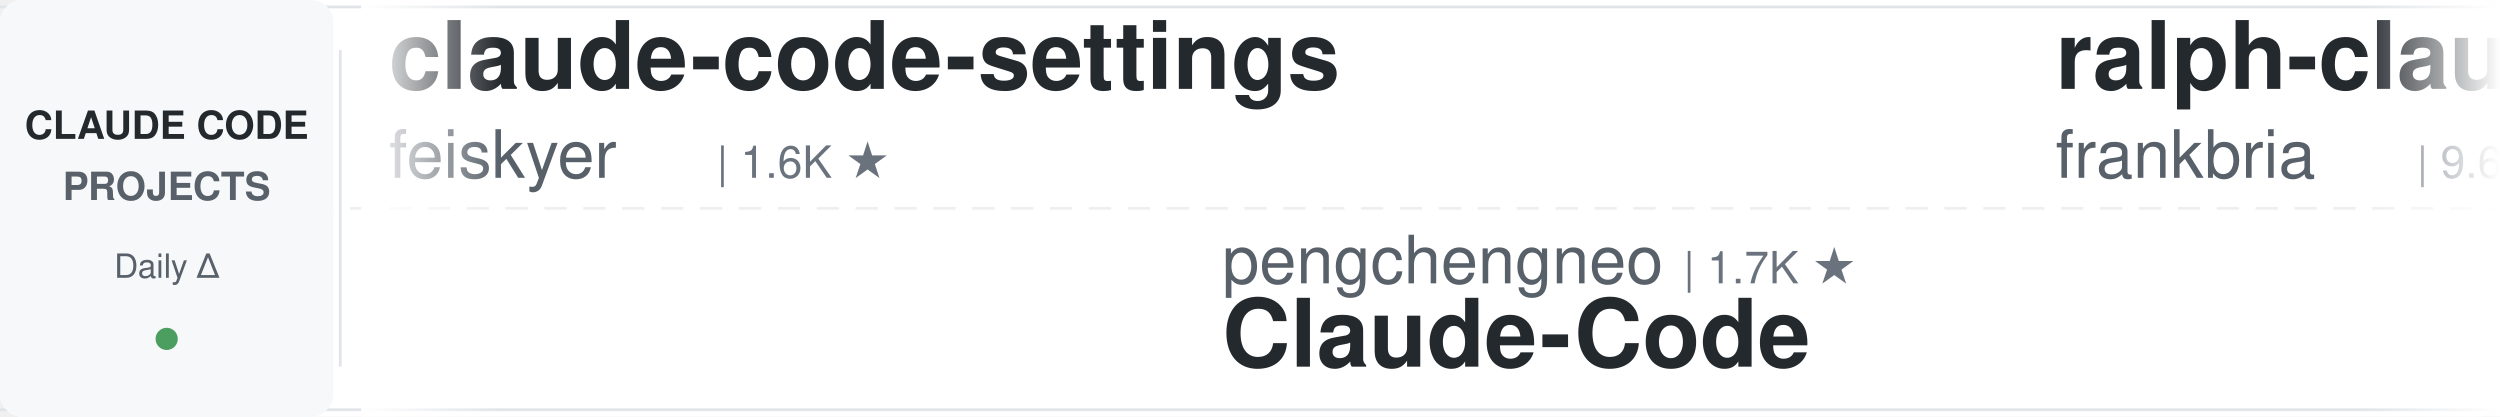
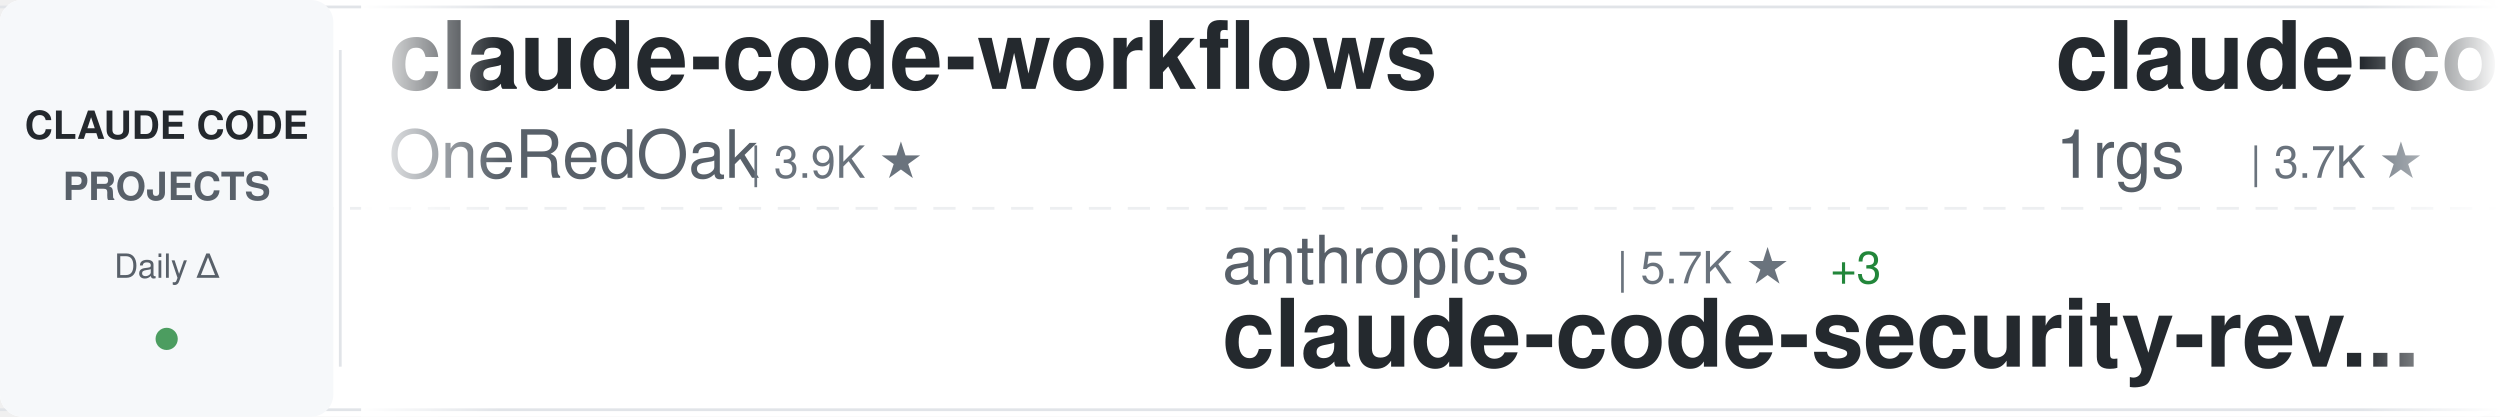
<svg xmlns="http://www.w3.org/2000/svg" width="900" height="150">
  <defs>
    <linearGradient id="awesomeLeftFade" x1="0%" y1="0%" x2="100%" y2="0%">
      <stop offset="0%" style="stop-color:#ffffff;stop-opacity:1" />
      <stop offset="100%" style="stop-color:#ffffff;stop-opacity:0" />
    </linearGradient>
    <linearGradient id="awesomeRightFade" x1="0%" y1="0%" x2="100%" y2="0%">
      <stop offset="0%" style="stop-color:#ffffff;stop-opacity:0" />
      <stop offset="100%" style="stop-color:#ffffff;stop-opacity:1" />
    </linearGradient>
  </defs>
  <rect width="900" height="150" fill="#ffffff" rx="8" />
  <rect x="0" y="2" width="900" height="1" fill="#e1e4e8" />
  <rect x="0" y="147" width="900" height="1" fill="#e1e4e8" />
  <line x1="0" y1="75" x2="900" y2="75" stroke="#e1e4e8" stroke-width="1" stroke-dasharray="8 6" opacity="0.6" />
  <rect x="0" y="0" width="120" height="150" fill="#f6f8fa" rx="8" />
  <text x="60" y="50" font-family="-apple-system, BlinkMacSystemFont, 'Segoe UI', Helvetica, Arial, sans-serif" font-size="14" font-weight="600" fill="#24292e" text-anchor="middle">CLAUDE CODE</text>
  <text x="60" y="72" font-family="-apple-system, BlinkMacSystemFont, 'Segoe UI', Helvetica, Arial, sans-serif" font-size="14" font-weight="600" fill="#586069" text-anchor="middle">PROJECTS</text>
  <text x="60" y="100" font-family="-apple-system, BlinkMacSystemFont, 'Segoe UI', Helvetica, Arial, sans-serif" font-size="12" font-weight="500" fill="#586069" text-anchor="middle">Daily Δ</text>
  <circle cx="60" cy="122" r="4" fill="#22863a" opacity="0.8" />
  <rect x="122" y="18" width="1" height="114" fill="#e1e4e8" />
  <clipPath id="awesomeTickerClip">
    <rect x="130" y="0" width="770" height="150" />
  </clipPath>
  <g clip-path="url(#awesomeTickerClip)">
    <g id="awesomeTickerItems">
      <animateTransform attributeName="transform" attributeType="XML" type="translate" from="0 0" to="-3000 0" dur="54s" repeatCount="indefinite" />
      <g transform="translate(0, 0)">
-         <text x="140" y="32" font-family="-apple-system, BlinkMacSystemFont, 'Segoe UI', Helvetica, Arial, sans-serif" font-size="34" font-weight="600" fill="#24292e">claude-code-settings</text>
-         <text x="140" y="64" font-family="-apple-system, BlinkMacSystemFont, 'Segoe UI', Helvetica, Arial, sans-serif" font-size="24" font-weight="400" fill="#586069">feiskyer</text>
-         <text x="258" y="64" font-family="-apple-system, BlinkMacSystemFont, 'Segoe UI', Helvetica, Arial, sans-serif" font-size="16" font-weight="500" fill="#6a737d">| 1.6K ★</text>
+         <text x="140" y="32" font-family="-apple-system, BlinkMacSystemFont, 'Segoe UI', Helvetica, Arial, sans-serif" font-size="34" font-weight="600" fill="#24292e">claude-code-workflows</text>
+         <text x="140" y="64" font-family="-apple-system, BlinkMacSystemFont, 'Segoe UI', Helvetica, Arial, sans-serif" font-size="24" font-weight="400" fill="#586069">OneRedOak</text>
+         <text x="270" y="64" font-family="-apple-system, BlinkMacSystemFont, 'Segoe UI', Helvetica, Arial, sans-serif" font-size="16" font-weight="500" fill="#6a737d">| 3.9K ★</text>
      </g>
      <g transform="translate(300, 0)">
-         <text x="140" y="102" font-family="-apple-system, BlinkMacSystemFont, 'Segoe UI', Helvetica, Arial, sans-serif" font-size="24" font-weight="400" fill="#586069">pengchengneo</text>
-         <text x="306" y="102" font-family="-apple-system, BlinkMacSystemFont, 'Segoe UI', Helvetica, Arial, sans-serif" font-size="16" font-weight="500" fill="#6a737d">| 1.7K ★</text>
-         <text x="140" y="132" font-family="-apple-system, BlinkMacSystemFont, 'Segoe UI', Helvetica, Arial, sans-serif" font-size="34" font-weight="600" fill="#24292e">Claude-Code</text>
+         <text x="140" y="102" font-family="-apple-system, BlinkMacSystemFont, 'Segoe UI', Helvetica, Arial, sans-serif" font-size="24" font-weight="400" fill="#586069">anthropics</text>
+         <text x="282" y="102" font-family="-apple-system, BlinkMacSystemFont, 'Segoe UI', Helvetica, Arial, sans-serif" font-size="16" font-weight="500" fill="#6a737d">| 5.7K ★</text>
+         <text x="359" y="102" font-family="-apple-system, BlinkMacSystemFont, 'Segoe UI', Helvetica, Arial, sans-serif" font-size="16" font-weight="500" fill="#22863a"> +3</text>
+         <text x="140" y="132" font-family="-apple-system, BlinkMacSystemFont, 'Segoe UI', Helvetica, Arial, sans-serif" font-size="34" font-weight="600" fill="#24292e">claude-code-security-rev...</text>
      </g>
      <g transform="translate(600, 0)">
-         <text x="140" y="32" font-family="-apple-system, BlinkMacSystemFont, 'Segoe UI', Helvetica, Arial, sans-serif" font-size="34" font-weight="600" fill="#24292e">ralph-claude-code</text>
-         <text x="140" y="64" font-family="-apple-system, BlinkMacSystemFont, 'Segoe UI', Helvetica, Arial, sans-serif" font-size="24" font-weight="400" fill="#586069">frankbria</text>
-         <text x="270" y="64" font-family="-apple-system, BlinkMacSystemFont, 'Segoe UI', Helvetica, Arial, sans-serif" font-size="16" font-weight="500" fill="#6a737d">| 9.6K ★</text>
+         <text x="140" y="32" font-family="-apple-system, BlinkMacSystemFont, 'Segoe UI', Helvetica, Arial, sans-serif" font-size="34" font-weight="600" fill="#24292e">claude-code-proxy</text>
+         <text x="140" y="64" font-family="-apple-system, BlinkMacSystemFont, 'Segoe UI', Helvetica, Arial, sans-serif" font-size="24" font-weight="400" fill="#586069">1rgs</text>
+         <text x="210" y="64" font-family="-apple-system, BlinkMacSystemFont, 'Segoe UI', Helvetica, Arial, sans-serif" font-size="16" font-weight="500" fill="#6a737d">| 3.7K ★</text>
      </g>
      <g transform="translate(900, 0)">
-         <text x="140" y="102" font-family="-apple-system, BlinkMacSystemFont, 'Segoe UI', Helvetica, Arial, sans-serif" font-size="24" font-weight="400" fill="#586069">asgeirtj</text>
-         <text x="258" y="102" font-family="-apple-system, BlinkMacSystemFont, 'Segoe UI', Helvetica, Arial, sans-serif" font-size="16" font-weight="500" fill="#6a737d">| 61.6K ★</text>
-         <text x="344" y="102" font-family="-apple-system, BlinkMacSystemFont, 'Segoe UI', Helvetica, Arial, sans-serif" font-size="16" font-weight="500" fill="#22863a"> +15</text>
-         <text x="140" y="132" font-family="-apple-system, BlinkMacSystemFont, 'Segoe UI', Helvetica, Arial, sans-serif" font-size="34" font-weight="600" fill="#24292e">system_prompts_leaks</text>
+         <text x="140" y="102" font-family="-apple-system, BlinkMacSystemFont, 'Segoe UI', Helvetica, Arial, sans-serif" font-size="24" font-weight="400" fill="#586069">alirezarezvani</text>
+         <text x="330" y="102" font-family="-apple-system, BlinkMacSystemFont, 'Segoe UI', Helvetica, Arial, sans-serif" font-size="16" font-weight="500" fill="#6a737d">| 23.5K ★</text>
+         <text x="416" y="102" font-family="-apple-system, BlinkMacSystemFont, 'Segoe UI', Helvetica, Arial, sans-serif" font-size="16" font-weight="500" fill="#22863a"> +7</text>
+         <text x="140" y="132" font-family="-apple-system, BlinkMacSystemFont, 'Segoe UI', Helvetica, Arial, sans-serif" font-size="34" font-weight="600" fill="#24292e">claude-skills</text>
      </g>
      <g transform="translate(1200, 0)">
-         <text x="140" y="32" font-family="-apple-system, BlinkMacSystemFont, 'Segoe UI', Helvetica, Arial, sans-serif" font-size="34" font-weight="600" fill="#24292e">claude-code-tudou</text>
-         <text x="140" y="64" font-family="-apple-system, BlinkMacSystemFont, 'Segoe UI', Helvetica, Arial, sans-serif" font-size="24" font-weight="400" fill="#586069">AICoderTudou</text>
-         <text x="306" y="64" font-family="-apple-system, BlinkMacSystemFont, 'Segoe UI', Helvetica, Arial, sans-serif" font-size="16" font-weight="500" fill="#6a737d">| 497 ★</text>
+         <text x="140" y="32" font-family="-apple-system, BlinkMacSystemFont, 'Segoe UI', Helvetica, Arial, sans-serif" font-size="34" font-weight="600" fill="#24292e">claude-code-video-toolki...</text>
+         <text x="140" y="64" font-family="-apple-system, BlinkMacSystemFont, 'Segoe UI', Helvetica, Arial, sans-serif" font-size="24" font-weight="400" fill="#586069">digitalsamba</text>
+         <text x="306" y="64" font-family="-apple-system, BlinkMacSystemFont, 'Segoe UI', Helvetica, Arial, sans-serif" font-size="16" font-weight="500" fill="#6a737d">| 1.9K ★</text>
+         <text x="383" y="64" font-family="-apple-system, BlinkMacSystemFont, 'Segoe UI', Helvetica, Arial, sans-serif" font-size="16" font-weight="500" fill="#22863a"> +1</text>
      </g>
      <g transform="translate(1500, 0)">
-         <text x="140" y="102" font-family="-apple-system, BlinkMacSystemFont, 'Segoe UI', Helvetica, Arial, sans-serif" font-size="24" font-weight="400" fill="#586069">andrew-kramer-inno</text>
-         <text x="378" y="102" font-family="-apple-system, BlinkMacSystemFont, 'Segoe UI', Helvetica, Arial, sans-serif" font-size="16" font-weight="500" fill="#6a737d">| 593 ★</text>
-         <text x="140" y="132" font-family="-apple-system, BlinkMacSystemFont, 'Segoe UI', Helvetica, Arial, sans-serif" font-size="34" font-weight="600" fill="#24292e">claude-code-source-build</text>
+         <text x="140" y="102" font-family="-apple-system, BlinkMacSystemFont, 'Segoe UI', Helvetica, Arial, sans-serif" font-size="24" font-weight="400" fill="#586069">Cranot</text>
+         <text x="234" y="102" font-family="-apple-system, BlinkMacSystemFont, 'Segoe UI', Helvetica, Arial, sans-serif" font-size="16" font-weight="500" fill="#6a737d">| 2.9K ★</text>
+         <text x="140" y="132" font-family="-apple-system, BlinkMacSystemFont, 'Segoe UI', Helvetica, Arial, sans-serif" font-size="34" font-weight="600" fill="#24292e">claude-code-guide</text>
      </g>
      <g transform="translate(1800, 0)">
-         <text x="140" y="32" font-family="-apple-system, BlinkMacSystemFont, 'Segoe UI', Helvetica, Arial, sans-serif" font-size="34" font-weight="600" fill="#24292e">claude-code-analysis</text>
-         <text x="140" y="64" font-family="-apple-system, BlinkMacSystemFont, 'Segoe UI', Helvetica, Arial, sans-serif" font-size="24" font-weight="400" fill="#586069">liuup</text>
-         <text x="222" y="64" font-family="-apple-system, BlinkMacSystemFont, 'Segoe UI', Helvetica, Arial, sans-serif" font-size="16" font-weight="500" fill="#6a737d">| 3.7K ★</text>
-         <text x="299" y="64" font-family="-apple-system, BlinkMacSystemFont, 'Segoe UI', Helvetica, Arial, sans-serif" font-size="16" font-weight="500" fill="#22863a"> +1</text>
+         <text x="140" y="32" font-family="-apple-system, BlinkMacSystemFont, 'Segoe UI', Helvetica, Arial, sans-serif" font-size="34" font-weight="600" fill="#24292e">claude-code-router</text>
+         <text x="140" y="64" font-family="-apple-system, BlinkMacSystemFont, 'Segoe UI', Helvetica, Arial, sans-serif" font-size="24" font-weight="400" fill="#586069">musistudio</text>
+         <text x="282" y="64" font-family="-apple-system, BlinkMacSystemFont, 'Segoe UI', Helvetica, Arial, sans-serif" font-size="16" font-weight="500" fill="#6a737d">| 36.3K ★</text>
+         <text x="368" y="64" font-family="-apple-system, BlinkMacSystemFont, 'Segoe UI', Helvetica, Arial, sans-serif" font-size="16" font-weight="500" fill="#22863a"> +1</text>
      </g>
      <g transform="translate(2100, 0)">
-         <text x="140" y="102" font-family="-apple-system, BlinkMacSystemFont, 'Segoe UI', Helvetica, Arial, sans-serif" font-size="24" font-weight="400" fill="#586069">AprilNEA</text>
-         <text x="258" y="102" font-family="-apple-system, BlinkMacSystemFont, 'Segoe UI', Helvetica, Arial, sans-serif" font-size="16" font-weight="500" fill="#6a737d">| 393 ★</text>
-         <text x="326" y="102" font-family="-apple-system, BlinkMacSystemFont, 'Segoe UI', Helvetica, Arial, sans-serif" font-size="16" font-weight="500" fill="#22863a"> +1</text>
-         <text x="140" y="132" font-family="-apple-system, BlinkMacSystemFont, 'Segoe UI', Helvetica, Arial, sans-serif" font-size="34" font-weight="600" fill="#24292e">claude-code-source</text>
+         <text x="140" y="102" font-family="-apple-system, BlinkMacSystemFont, 'Segoe UI', Helvetica, Arial, sans-serif" font-size="24" font-weight="400" fill="#586069">FlorianBruniaux</text>
+         <text x="342" y="102" font-family="-apple-system, BlinkMacSystemFont, 'Segoe UI', Helvetica, Arial, sans-serif" font-size="16" font-weight="500" fill="#6a737d">| 5.6K ★</text>
+         <text x="419" y="102" font-family="-apple-system, BlinkMacSystemFont, 'Segoe UI', Helvetica, Arial, sans-serif" font-size="16" font-weight="500" fill="#22863a"> +1</text>
+         <text x="140" y="132" font-family="-apple-system, BlinkMacSystemFont, 'Segoe UI', Helvetica, Arial, sans-serif" font-size="34" font-weight="600" fill="#24292e">claude-code-ultimate-gui...</text>
      </g>
      <g transform="translate(2400, 0)">
-         <text x="140" y="32" font-family="-apple-system, BlinkMacSystemFont, 'Segoe UI', Helvetica, Arial, sans-serif" font-size="34" font-weight="600" fill="#24292e">learn-claude-code</text>
-         <text x="140" y="64" font-family="-apple-system, BlinkMacSystemFont, 'Segoe UI', Helvetica, Arial, sans-serif" font-size="24" font-weight="400" fill="#586069">shareAI-lab</text>
-         <text x="294" y="64" font-family="-apple-system, BlinkMacSystemFont, 'Segoe UI', Helvetica, Arial, sans-serif" font-size="16" font-weight="500" fill="#6a737d">| 72.8K ★</text>
-         <text x="380" y="64" font-family="-apple-system, BlinkMacSystemFont, 'Segoe UI', Helvetica, Arial, sans-serif" font-size="16" font-weight="500" fill="#22863a"> +20</text>
+         <text x="140" y="32" font-family="-apple-system, BlinkMacSystemFont, 'Segoe UI', Helvetica, Arial, sans-serif" font-size="34" font-weight="600" fill="#24292e">claude-code-webui</text>
+         <text x="140" y="64" font-family="-apple-system, BlinkMacSystemFont, 'Segoe UI', Helvetica, Arial, sans-serif" font-size="24" font-weight="400" fill="#586069">sugyan</text>
+         <text x="234" y="64" font-family="-apple-system, BlinkMacSystemFont, 'Segoe UI', Helvetica, Arial, sans-serif" font-size="16" font-weight="500" fill="#6a737d">| 1.1K ★</text>
      </g>
      <g transform="translate(2700, 0)">
-         <text x="140" y="102" font-family="-apple-system, BlinkMacSystemFont, 'Segoe UI', Helvetica, Arial, sans-serif" font-size="24" font-weight="400" fill="#586069">lintsinghua</text>
-         <text x="294" y="102" font-family="-apple-system, BlinkMacSystemFont, 'Segoe UI', Helvetica, Arial, sans-serif" font-size="16" font-weight="500" fill="#6a737d">| 4.0K ★</text>
-         <text x="371" y="102" font-family="-apple-system, BlinkMacSystemFont, 'Segoe UI', Helvetica, Arial, sans-serif" font-size="16" font-weight="500" fill="#22863a"> +2</text>
-         <text x="140" y="132" font-family="-apple-system, BlinkMacSystemFont, 'Segoe UI', Helvetica, Arial, sans-serif" font-size="34" font-weight="600" fill="#24292e">claude-code-book</text>
+         <text x="140" y="102" font-family="-apple-system, BlinkMacSystemFont, 'Segoe UI', Helvetica, Arial, sans-serif" font-size="24" font-weight="400" fill="#586069">anthropics</text>
+         <text x="282" y="102" font-family="-apple-system, BlinkMacSystemFont, 'Segoe UI', Helvetica, Arial, sans-serif" font-size="16" font-weight="500" fill="#6a737d">| 165.4K ★</text>
+         <text x="377" y="102" font-family="-apple-system, BlinkMacSystemFont, 'Segoe UI', Helvetica, Arial, sans-serif" font-size="16" font-weight="500" fill="#22863a"> +20</text>
+         <text x="140" y="132" font-family="-apple-system, BlinkMacSystemFont, 'Segoe UI', Helvetica, Arial, sans-serif" font-size="34" font-weight="600" fill="#24292e">skills</text>
      </g>
      <g transform="translate(3000, 0)">
-         <text x="140" y="32" font-family="-apple-system, BlinkMacSystemFont, 'Segoe UI', Helvetica, Arial, sans-serif" font-size="34" font-weight="600" fill="#24292e">claude-code-settings</text>
-         <text x="140" y="64" font-family="-apple-system, BlinkMacSystemFont, 'Segoe UI', Helvetica, Arial, sans-serif" font-size="24" font-weight="400" fill="#586069">feiskyer</text>
-         <text x="258" y="64" font-family="-apple-system, BlinkMacSystemFont, 'Segoe UI', Helvetica, Arial, sans-serif" font-size="16" font-weight="500" fill="#6a737d">| 1.6K ★</text>
+         <text x="140" y="32" font-family="-apple-system, BlinkMacSystemFont, 'Segoe UI', Helvetica, Arial, sans-serif" font-size="34" font-weight="600" fill="#24292e">claude-code-workflows</text>
+         <text x="140" y="64" font-family="-apple-system, BlinkMacSystemFont, 'Segoe UI', Helvetica, Arial, sans-serif" font-size="24" font-weight="400" fill="#586069">OneRedOak</text>
+         <text x="270" y="64" font-family="-apple-system, BlinkMacSystemFont, 'Segoe UI', Helvetica, Arial, sans-serif" font-size="16" font-weight="500" fill="#6a737d">| 3.9K ★</text>
      </g>
      <g transform="translate(3300, 0)">
-         <text x="140" y="102" font-family="-apple-system, BlinkMacSystemFont, 'Segoe UI', Helvetica, Arial, sans-serif" font-size="24" font-weight="400" fill="#586069">pengchengneo</text>
-         <text x="306" y="102" font-family="-apple-system, BlinkMacSystemFont, 'Segoe UI', Helvetica, Arial, sans-serif" font-size="16" font-weight="500" fill="#6a737d">| 1.7K ★</text>
-         <text x="140" y="132" font-family="-apple-system, BlinkMacSystemFont, 'Segoe UI', Helvetica, Arial, sans-serif" font-size="34" font-weight="600" fill="#24292e">Claude-Code</text>
+         <text x="140" y="102" font-family="-apple-system, BlinkMacSystemFont, 'Segoe UI', Helvetica, Arial, sans-serif" font-size="24" font-weight="400" fill="#586069">anthropics</text>
+         <text x="282" y="102" font-family="-apple-system, BlinkMacSystemFont, 'Segoe UI', Helvetica, Arial, sans-serif" font-size="16" font-weight="500" fill="#6a737d">| 5.7K ★</text>
+         <text x="359" y="102" font-family="-apple-system, BlinkMacSystemFont, 'Segoe UI', Helvetica, Arial, sans-serif" font-size="16" font-weight="500" fill="#22863a"> +3</text>
+         <text x="140" y="132" font-family="-apple-system, BlinkMacSystemFont, 'Segoe UI', Helvetica, Arial, sans-serif" font-size="34" font-weight="600" fill="#24292e">claude-code-security-rev...</text>
      </g>
      <g transform="translate(3600, 0)">
-         <text x="140" y="32" font-family="-apple-system, BlinkMacSystemFont, 'Segoe UI', Helvetica, Arial, sans-serif" font-size="34" font-weight="600" fill="#24292e">ralph-claude-code</text>
-         <text x="140" y="64" font-family="-apple-system, BlinkMacSystemFont, 'Segoe UI', Helvetica, Arial, sans-serif" font-size="24" font-weight="400" fill="#586069">frankbria</text>
-         <text x="270" y="64" font-family="-apple-system, BlinkMacSystemFont, 'Segoe UI', Helvetica, Arial, sans-serif" font-size="16" font-weight="500" fill="#6a737d">| 9.6K ★</text>
+         <text x="140" y="32" font-family="-apple-system, BlinkMacSystemFont, 'Segoe UI', Helvetica, Arial, sans-serif" font-size="34" font-weight="600" fill="#24292e">claude-code-proxy</text>
+         <text x="140" y="64" font-family="-apple-system, BlinkMacSystemFont, 'Segoe UI', Helvetica, Arial, sans-serif" font-size="24" font-weight="400" fill="#586069">1rgs</text>
+         <text x="210" y="64" font-family="-apple-system, BlinkMacSystemFont, 'Segoe UI', Helvetica, Arial, sans-serif" font-size="16" font-weight="500" fill="#6a737d">| 3.7K ★</text>
      </g>
      <g transform="translate(3900, 0)">
-         <text x="140" y="102" font-family="-apple-system, BlinkMacSystemFont, 'Segoe UI', Helvetica, Arial, sans-serif" font-size="24" font-weight="400" fill="#586069">asgeirtj</text>
-         <text x="258" y="102" font-family="-apple-system, BlinkMacSystemFont, 'Segoe UI', Helvetica, Arial, sans-serif" font-size="16" font-weight="500" fill="#6a737d">| 61.6K ★</text>
-         <text x="344" y="102" font-family="-apple-system, BlinkMacSystemFont, 'Segoe UI', Helvetica, Arial, sans-serif" font-size="16" font-weight="500" fill="#22863a"> +15</text>
-         <text x="140" y="132" font-family="-apple-system, BlinkMacSystemFont, 'Segoe UI', Helvetica, Arial, sans-serif" font-size="34" font-weight="600" fill="#24292e">system_prompts_leaks</text>
+         <text x="140" y="102" font-family="-apple-system, BlinkMacSystemFont, 'Segoe UI', Helvetica, Arial, sans-serif" font-size="24" font-weight="400" fill="#586069">alirezarezvani</text>
+         <text x="330" y="102" font-family="-apple-system, BlinkMacSystemFont, 'Segoe UI', Helvetica, Arial, sans-serif" font-size="16" font-weight="500" fill="#6a737d">| 23.5K ★</text>
+         <text x="416" y="102" font-family="-apple-system, BlinkMacSystemFont, 'Segoe UI', Helvetica, Arial, sans-serif" font-size="16" font-weight="500" fill="#22863a"> +7</text>
+         <text x="140" y="132" font-family="-apple-system, BlinkMacSystemFont, 'Segoe UI', Helvetica, Arial, sans-serif" font-size="34" font-weight="600" fill="#24292e">claude-skills</text>
      </g>
    </g>
  </g>
  <rect x="130" y="0" width="50" height="150" fill="url(#awesomeLeftFade)" />
  <rect x="850" y="0" width="50" height="150" fill="url(#awesomeRightFade)" />
</svg>
